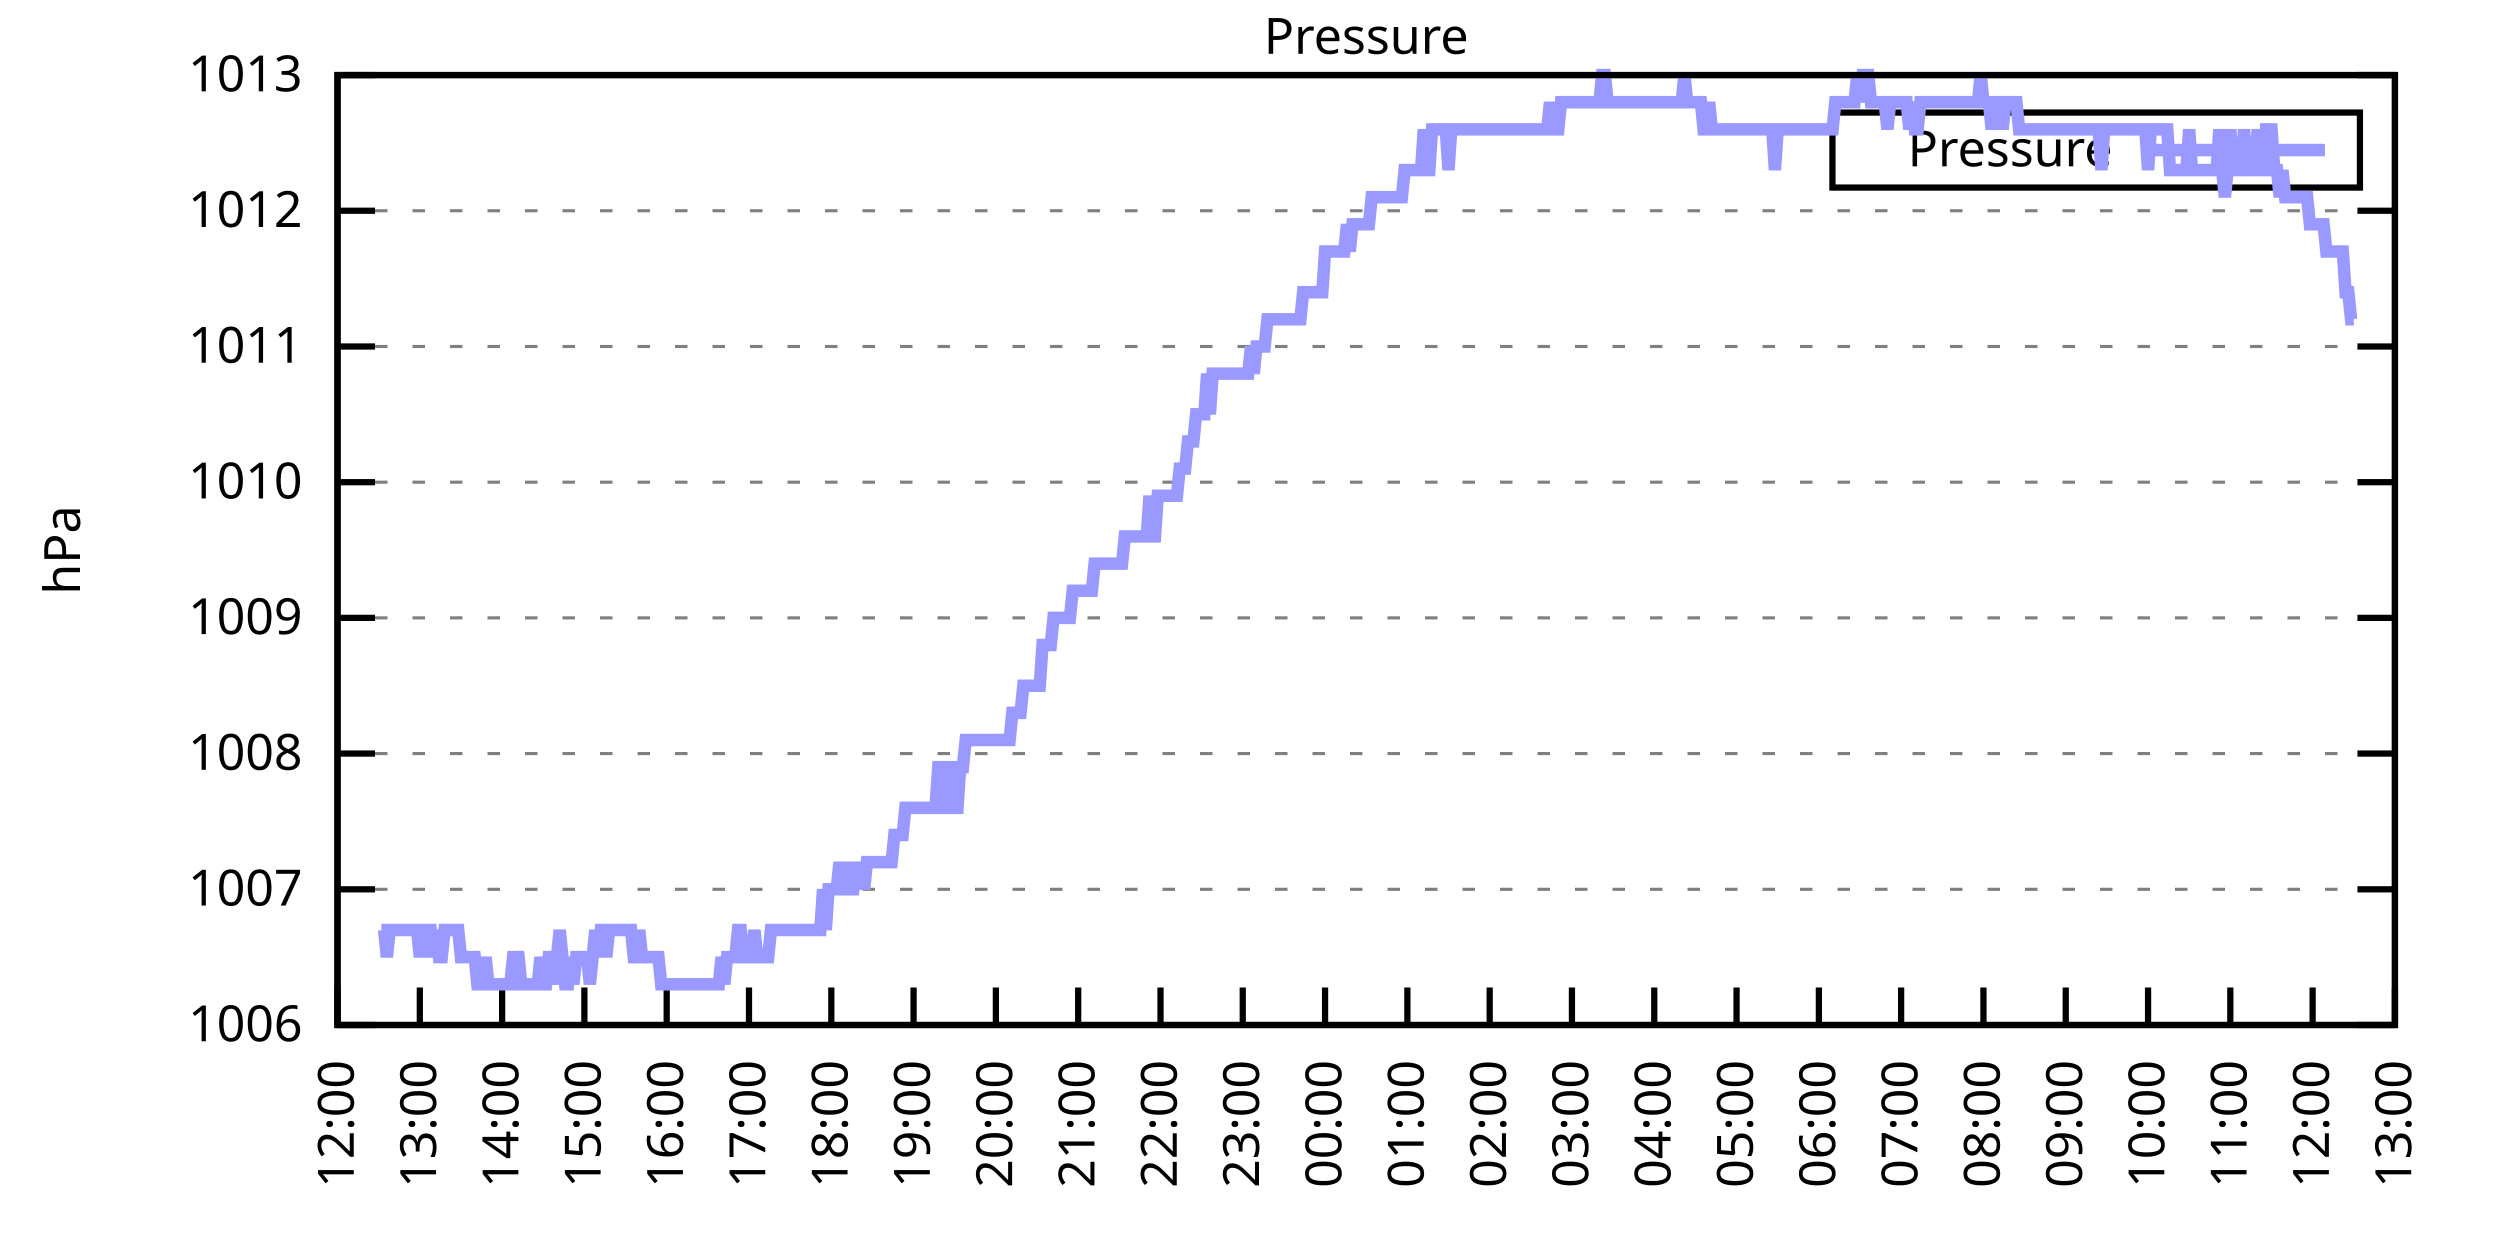
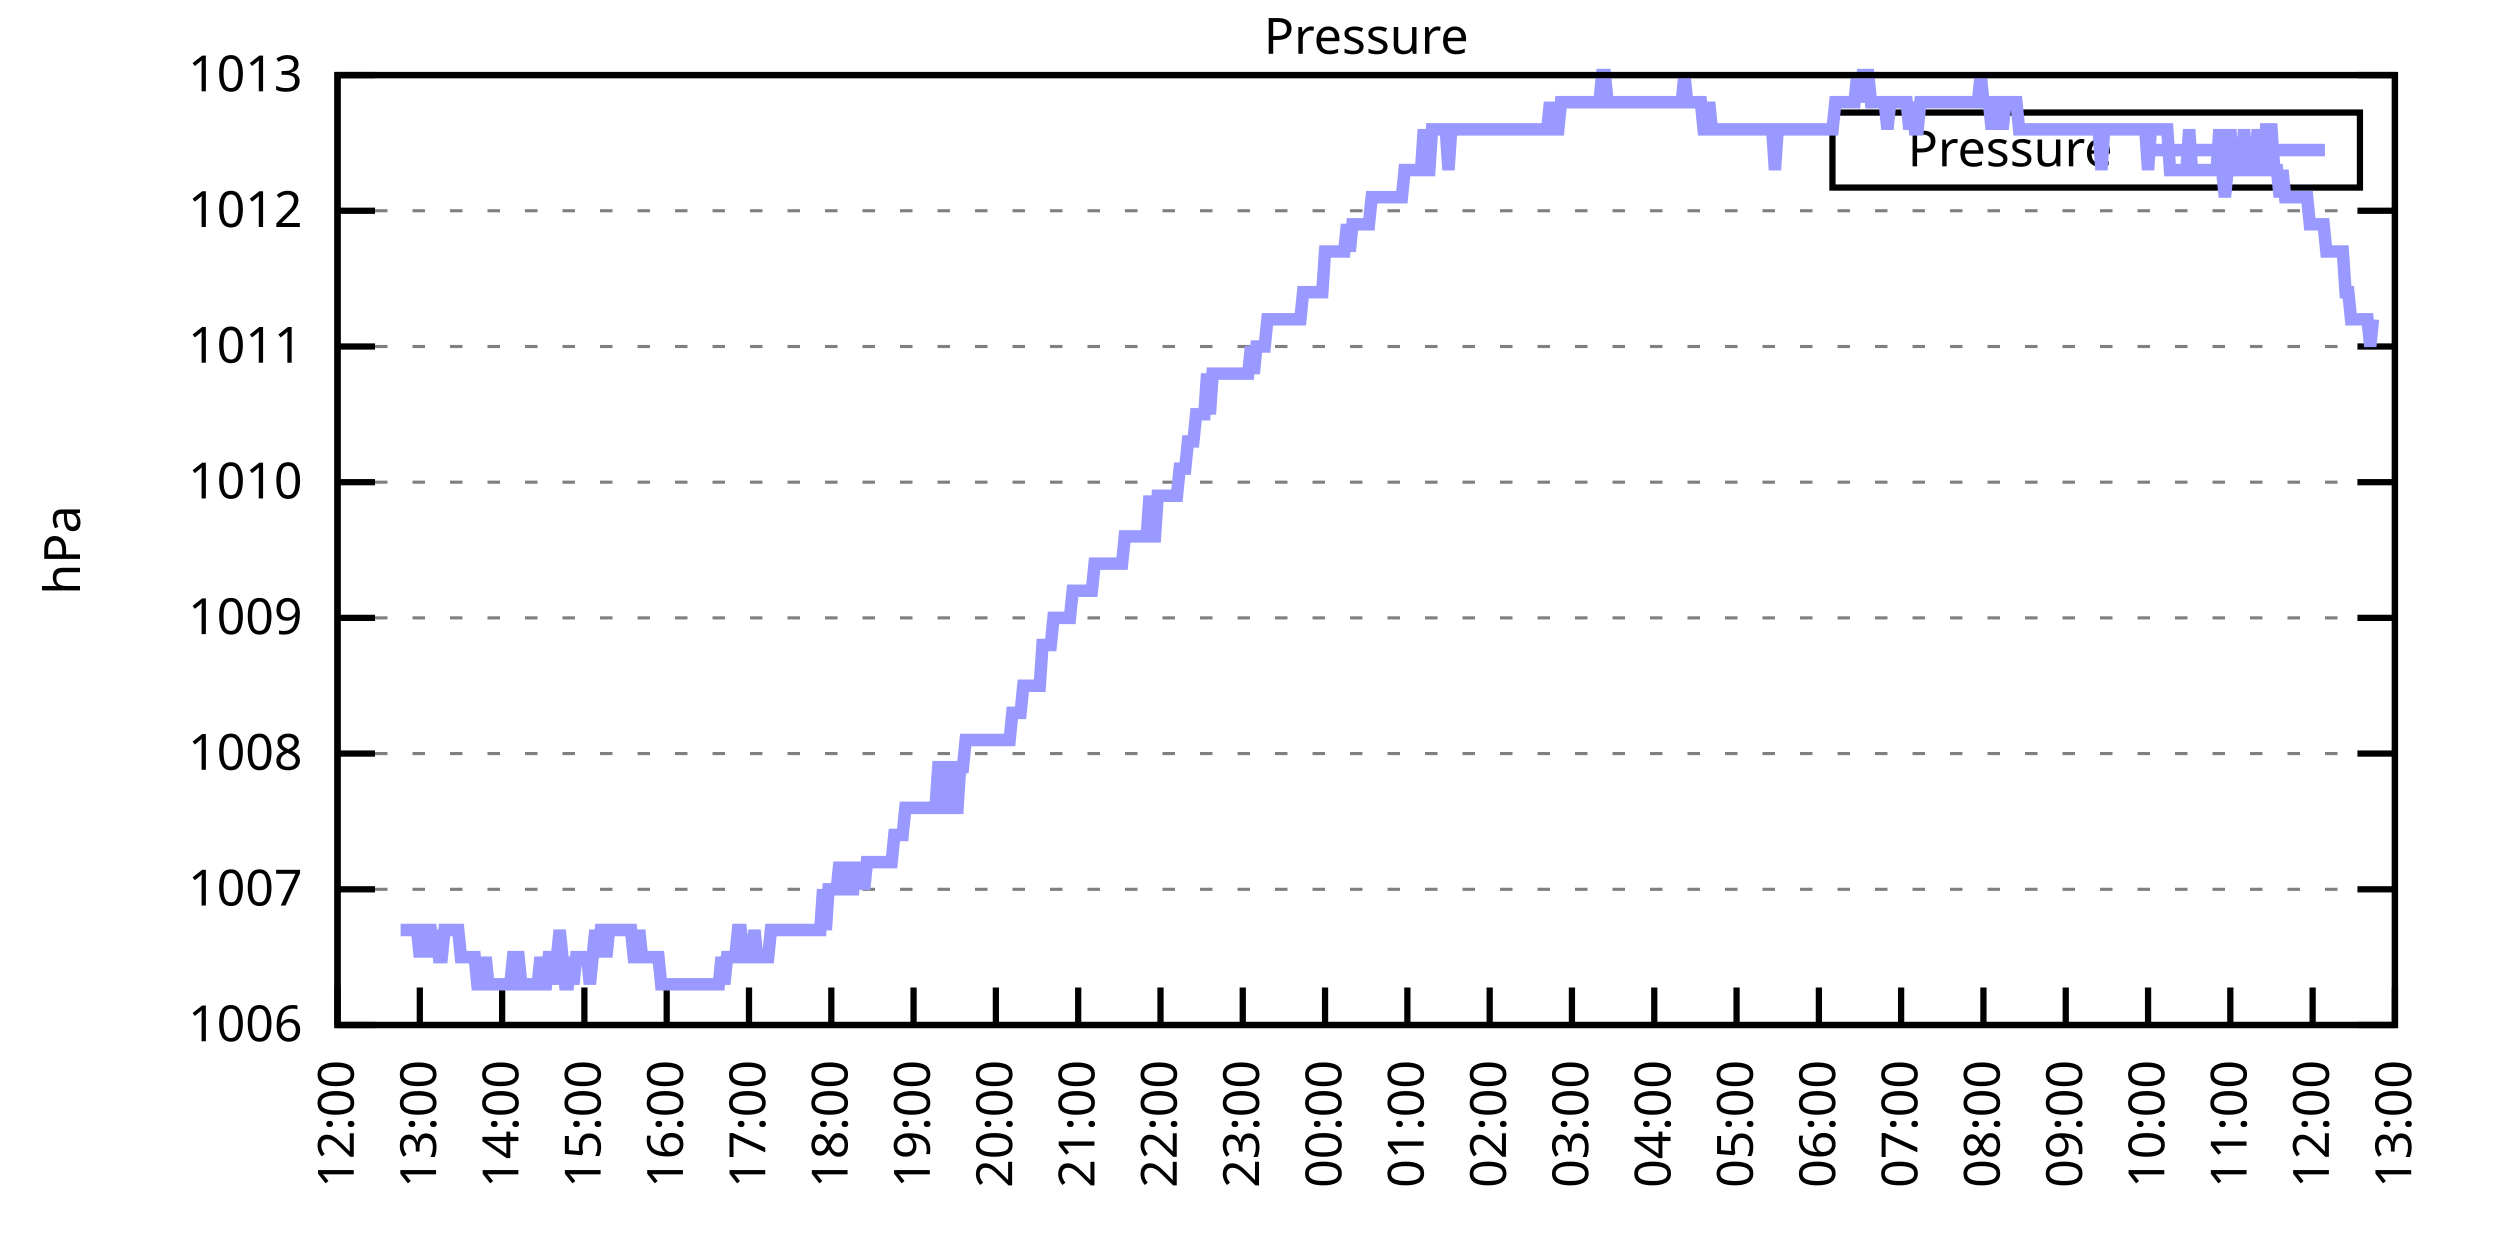
<svg xmlns="http://www.w3.org/2000/svg" xmlns:xlink="http://www.w3.org/1999/xlink" width="400" height="200" viewBox="0 0 400 200">
  <g id="gnuplot_canvas">
    <rect x="0" y="0" width="400" height="200" fill="none" />
    <defs>
      <circle id="gpDot" r="0.5" stroke-width="0.5" stroke="currentColor" />
      <path id="gpPt0" stroke-width="0.333" stroke="currentColor" d="M-1,0 h2 M0,-1 v2" />
      <path id="gpPt1" stroke-width="0.333" stroke="currentColor" d="M-1,-1 L1,1 M1,-1 L-1,1" />
      <path id="gpPt2" stroke-width="0.333" stroke="currentColor" d="M-1,0 L1,0 M0,-1 L0,1 M-1,-1 L1,1 M-1,1 L1,-1" />
      <rect id="gpPt3" stroke-width="0.333" stroke="currentColor" x="-1" y="-1" width="2" height="2" />
      <rect id="gpPt4" stroke-width="0.333" stroke="currentColor" fill="currentColor" x="-1" y="-1" width="2" height="2" />
      <circle id="gpPt5" stroke-width="0.333" stroke="currentColor" cx="0" cy="0" r="1" />
      <use xlink:href="#gpPt5" id="gpPt6" fill="currentColor" stroke="none" />
      <path id="gpPt7" stroke-width="0.333" stroke="currentColor" d="M0,-1.33 L-1.33,0.67 L1.33,0.67 z" />
      <use xlink:href="#gpPt7" id="gpPt8" fill="currentColor" stroke="none" />
      <use xlink:href="#gpPt7" id="gpPt9" stroke="currentColor" transform="rotate(180)" />
      <use xlink:href="#gpPt9" id="gpPt10" fill="currentColor" stroke="none" />
      <use xlink:href="#gpPt3" id="gpPt11" stroke="currentColor" transform="rotate(45)" />
      <use xlink:href="#gpPt11" id="gpPt12" fill="currentColor" stroke="none" />
      <path id="gpPt13" stroke-width="0.333" stroke="currentColor" d="M0,1.330 L1.265,0.411 L0.782,-1.067 L-0.782,-1.076 L-1.265,0.411 z" />
      <use xlink:href="#gpPt13" id="gpPt14" fill="currentColor" stroke="none" />
      <filter id="textbox" filterUnits="objectBoundingBox" x="0" y="0" height="1" width="1">
        <feFlood flood-color="white" flood-opacity="1" result="bgnd" />
        <feComposite in="SourceGraphic" in2="bgnd" operator="atop" />
      </filter>
      <filter id="greybox" filterUnits="objectBoundingBox" x="0" y="0" height="1" width="1">
        <feFlood flood-color="lightgrey" flood-opacity="1" result="grey" />
        <feComposite in="SourceGraphic" in2="grey" operator="atop" />
      </filter>
    </defs>
    <g fill="none" color="white" stroke="currentColor" stroke-width="1.00" stroke-linecap="butt" stroke-linejoin="miter">
</g>
    <g fill="none" color="black" stroke="currentColor" stroke-width="1.00" stroke-linecap="butt" stroke-linejoin="miter">
      <g stroke="none" shape-rendering="crispEdges">
        <polygon fill="rgb(255, 255, 255)" points="54.00,164.00 383.18,164.00 383.18,12.02 54.00,12.02 " />
      </g>
    </g>
    <g fill="none" color="black" stroke="currentColor" stroke-width="1.00" stroke-linecap="butt" stroke-linejoin="miter">
</g>
    <g fill="none" color="black" stroke="black" stroke-width="0.50" stroke-linecap="butt" stroke-linejoin="miter">
</g>
    <g fill="none" color="gray" stroke="currentColor" stroke-width="0.50" stroke-linecap="butt" stroke-linejoin="miter">
      <path stroke="gray" stroke-dasharray="2,4" class="gridline" d="M54.00,164.00 L383.19,164.00  " />
    </g>
    <g fill="none" color="gray" stroke="gray" stroke-width="1.00" stroke-linecap="butt" stroke-linejoin="miter">
</g>
    <g fill="none" color="black" stroke="currentColor" stroke-width="1.00" stroke-linecap="butt" stroke-linejoin="miter">
      <path stroke="black" d="M54.00,164.00 L60.00,164.00 M383.19,164.00 L377.19,164.00  " />
      <g transform="translate(48.40,166.60)" stroke="none" fill="black" font-family="Sans" font-size="8.00" text-anchor="end">
        <text>
          <tspan font-family="Sans"> 1006</tspan>
        </text>
      </g>
    </g>
    <g fill="none" color="black" stroke="currentColor" stroke-width="1.00" stroke-linecap="butt" stroke-linejoin="miter">
</g>
    <g fill="none" color="black" stroke="black" stroke-width="0.50" stroke-linecap="butt" stroke-linejoin="miter">
</g>
    <g fill="none" color="gray" stroke="currentColor" stroke-width="0.50" stroke-linecap="butt" stroke-linejoin="miter">
      <path stroke="gray" stroke-dasharray="2,4" class="gridline" d="M54.00,142.29 L383.19,142.29  " />
    </g>
    <g fill="none" color="gray" stroke="gray" stroke-width="1.00" stroke-linecap="butt" stroke-linejoin="miter">
</g>
    <g fill="none" color="black" stroke="currentColor" stroke-width="1.00" stroke-linecap="butt" stroke-linejoin="miter">
      <path stroke="black" d="M54.00,142.29 L60.00,142.29 M383.19,142.29 L377.19,142.29  " />
      <g transform="translate(48.40,144.89)" stroke="none" fill="black" font-family="Sans" font-size="8.00" text-anchor="end">
        <text>
          <tspan font-family="Sans"> 1007</tspan>
        </text>
      </g>
    </g>
    <g fill="none" color="black" stroke="currentColor" stroke-width="1.00" stroke-linecap="butt" stroke-linejoin="miter">
</g>
    <g fill="none" color="black" stroke="black" stroke-width="0.50" stroke-linecap="butt" stroke-linejoin="miter">
</g>
    <g fill="none" color="gray" stroke="currentColor" stroke-width="0.50" stroke-linecap="butt" stroke-linejoin="miter">
      <path stroke="gray" stroke-dasharray="2,4" class="gridline" d="M54.00,120.57 L383.19,120.57  " />
    </g>
    <g fill="none" color="gray" stroke="gray" stroke-width="1.00" stroke-linecap="butt" stroke-linejoin="miter">
</g>
    <g fill="none" color="black" stroke="currentColor" stroke-width="1.00" stroke-linecap="butt" stroke-linejoin="miter">
      <path stroke="black" d="M54.00,120.57 L60.00,120.57 M383.19,120.57 L377.19,120.57  " />
      <g transform="translate(48.40,123.17)" stroke="none" fill="black" font-family="Sans" font-size="8.00" text-anchor="end">
        <text>
          <tspan font-family="Sans"> 1008</tspan>
        </text>
      </g>
    </g>
    <g fill="none" color="black" stroke="currentColor" stroke-width="1.00" stroke-linecap="butt" stroke-linejoin="miter">
</g>
    <g fill="none" color="black" stroke="black" stroke-width="0.50" stroke-linecap="butt" stroke-linejoin="miter">
</g>
    <g fill="none" color="gray" stroke="currentColor" stroke-width="0.50" stroke-linecap="butt" stroke-linejoin="miter">
      <path stroke="gray" stroke-dasharray="2,4" class="gridline" d="M54.00,98.86 L383.19,98.86  " />
    </g>
    <g fill="none" color="gray" stroke="gray" stroke-width="1.00" stroke-linecap="butt" stroke-linejoin="miter">
</g>
    <g fill="none" color="black" stroke="currentColor" stroke-width="1.00" stroke-linecap="butt" stroke-linejoin="miter">
      <path stroke="black" d="M54.00,98.86 L60.00,98.86 M383.19,98.86 L377.19,98.86  " />
      <g transform="translate(48.40,101.46)" stroke="none" fill="black" font-family="Sans" font-size="8.00" text-anchor="end">
        <text>
          <tspan font-family="Sans"> 1009</tspan>
        </text>
      </g>
    </g>
    <g fill="none" color="black" stroke="currentColor" stroke-width="1.00" stroke-linecap="butt" stroke-linejoin="miter">
</g>
    <g fill="none" color="black" stroke="black" stroke-width="0.50" stroke-linecap="butt" stroke-linejoin="miter">
</g>
    <g fill="none" color="gray" stroke="currentColor" stroke-width="0.50" stroke-linecap="butt" stroke-linejoin="miter">
      <path stroke="gray" stroke-dasharray="2,4" class="gridline" d="M54.00,77.15 L383.19,77.15  " />
    </g>
    <g fill="none" color="gray" stroke="gray" stroke-width="1.00" stroke-linecap="butt" stroke-linejoin="miter">
</g>
    <g fill="none" color="black" stroke="currentColor" stroke-width="1.00" stroke-linecap="butt" stroke-linejoin="miter">
      <path stroke="black" d="M54.00,77.15 L60.00,77.15 M383.19,77.15 L377.19,77.15  " />
      <g transform="translate(48.40,79.75)" stroke="none" fill="black" font-family="Sans" font-size="8.00" text-anchor="end">
        <text>
          <tspan font-family="Sans"> 1010</tspan>
        </text>
      </g>
    </g>
    <g fill="none" color="black" stroke="currentColor" stroke-width="1.00" stroke-linecap="butt" stroke-linejoin="miter">
</g>
    <g fill="none" color="black" stroke="black" stroke-width="0.50" stroke-linecap="butt" stroke-linejoin="miter">
</g>
    <g fill="none" color="gray" stroke="currentColor" stroke-width="0.50" stroke-linecap="butt" stroke-linejoin="miter">
      <path stroke="gray" stroke-dasharray="2,4" class="gridline" d="M54.00,55.44 L383.19,55.44  " />
    </g>
    <g fill="none" color="gray" stroke="gray" stroke-width="1.00" stroke-linecap="butt" stroke-linejoin="miter">
</g>
    <g fill="none" color="black" stroke="currentColor" stroke-width="1.00" stroke-linecap="butt" stroke-linejoin="miter">
      <path stroke="black" d="M54.00,55.44 L60.00,55.44 M383.19,55.44 L377.19,55.44  " />
      <g transform="translate(48.40,58.04)" stroke="none" fill="black" font-family="Sans" font-size="8.00" text-anchor="end">
        <text>
          <tspan font-family="Sans"> 1011</tspan>
        </text>
      </g>
    </g>
    <g fill="none" color="black" stroke="currentColor" stroke-width="1.00" stroke-linecap="butt" stroke-linejoin="miter">
</g>
    <g fill="none" color="black" stroke="black" stroke-width="0.50" stroke-linecap="butt" stroke-linejoin="miter">
</g>
    <g fill="none" color="gray" stroke="currentColor" stroke-width="0.50" stroke-linecap="butt" stroke-linejoin="miter">
      <path stroke="gray" stroke-dasharray="2,4" class="gridline" d="M54.00,33.72 L383.19,33.72  " />
    </g>
    <g fill="none" color="gray" stroke="gray" stroke-width="1.00" stroke-linecap="butt" stroke-linejoin="miter">
</g>
    <g fill="none" color="black" stroke="currentColor" stroke-width="1.00" stroke-linecap="butt" stroke-linejoin="miter">
      <path stroke="black" d="M54.00,33.72 L60.00,33.72 M383.19,33.72 L377.19,33.72  " />
      <g transform="translate(48.40,36.32)" stroke="none" fill="black" font-family="Sans" font-size="8.00" text-anchor="end">
        <text>
          <tspan font-family="Sans"> 1012</tspan>
        </text>
      </g>
    </g>
    <g fill="none" color="black" stroke="currentColor" stroke-width="1.00" stroke-linecap="butt" stroke-linejoin="miter">
</g>
    <g fill="none" color="black" stroke="black" stroke-width="0.50" stroke-linecap="butt" stroke-linejoin="miter">
</g>
    <g fill="none" color="gray" stroke="currentColor" stroke-width="0.50" stroke-linecap="butt" stroke-linejoin="miter">
      <path stroke="gray" stroke-dasharray="2,4" class="gridline" d="M54.00,12.01 L383.19,12.01  " />
    </g>
    <g fill="none" color="gray" stroke="gray" stroke-width="1.00" stroke-linecap="butt" stroke-linejoin="miter">
</g>
    <g fill="none" color="black" stroke="currentColor" stroke-width="1.00" stroke-linecap="butt" stroke-linejoin="miter">
      <path stroke="black" d="M54.00,12.01 L60.00,12.01 M383.19,12.01 L377.19,12.01  " />
      <g transform="translate(48.40,14.61)" stroke="none" fill="black" font-family="Sans" font-size="8.00" text-anchor="end">
        <text>
          <tspan font-family="Sans"> 1013</tspan>
        </text>
      </g>
    </g>
    <g fill="none" color="black" stroke="currentColor" stroke-width="1.00" stroke-linecap="butt" stroke-linejoin="miter">
      <path stroke="black" d="M54.00,164.00 L54.00,158.00  " />
      <g transform="translate(56.60,169.60) rotate(270.00)" stroke="none" fill="black" font-family="Sans" font-size="8.00" text-anchor="end">
        <text>
          <tspan font-family="Sans">12:00</tspan>
        </text>
      </g>
    </g>
    <g fill="none" color="black" stroke="currentColor" stroke-width="1.00" stroke-linecap="butt" stroke-linejoin="miter">
      <path stroke="black" d="M67.17,164.00 L67.17,158.00  " />
      <g transform="translate(69.77,169.60) rotate(270.00)" stroke="none" fill="black" font-family="Sans" font-size="8.00" text-anchor="end">
        <text>
          <tspan font-family="Sans">13:00</tspan>
        </text>
      </g>
    </g>
    <g fill="none" color="black" stroke="currentColor" stroke-width="1.00" stroke-linecap="butt" stroke-linejoin="miter">
      <path stroke="black" d="M80.34,164.00 L80.34,158.00  " />
      <g transform="translate(82.94,169.60) rotate(270.00)" stroke="none" fill="black" font-family="Sans" font-size="8.00" text-anchor="end">
        <text>
          <tspan font-family="Sans">14:00</tspan>
        </text>
      </g>
    </g>
    <g fill="none" color="black" stroke="currentColor" stroke-width="1.00" stroke-linecap="butt" stroke-linejoin="miter">
      <path stroke="black" d="M93.50,164.00 L93.50,158.00  " />
      <g transform="translate(96.10,169.60) rotate(270.00)" stroke="none" fill="black" font-family="Sans" font-size="8.00" text-anchor="end">
        <text>
          <tspan font-family="Sans">15:00</tspan>
        </text>
      </g>
    </g>
    <g fill="none" color="black" stroke="currentColor" stroke-width="1.00" stroke-linecap="butt" stroke-linejoin="miter">
      <path stroke="black" d="M106.67,164.00 L106.67,158.00  " />
      <g transform="translate(109.27,169.60) rotate(270.00)" stroke="none" fill="black" font-family="Sans" font-size="8.00" text-anchor="end">
        <text>
          <tspan font-family="Sans">16:00</tspan>
        </text>
      </g>
    </g>
    <g fill="none" color="black" stroke="currentColor" stroke-width="1.00" stroke-linecap="butt" stroke-linejoin="miter">
      <path stroke="black" d="M119.84,164.00 L119.84,158.00  " />
      <g transform="translate(122.44,169.60) rotate(270.00)" stroke="none" fill="black" font-family="Sans" font-size="8.00" text-anchor="end">
        <text>
          <tspan font-family="Sans">17:00</tspan>
        </text>
      </g>
    </g>
    <g fill="none" color="black" stroke="currentColor" stroke-width="1.00" stroke-linecap="butt" stroke-linejoin="miter">
      <path stroke="black" d="M133.01,164.00 L133.01,158.00  " />
      <g transform="translate(135.61,169.60) rotate(270.00)" stroke="none" fill="black" font-family="Sans" font-size="8.00" text-anchor="end">
        <text>
          <tspan font-family="Sans">18:00</tspan>
        </text>
      </g>
    </g>
    <g fill="none" color="black" stroke="currentColor" stroke-width="1.00" stroke-linecap="butt" stroke-linejoin="miter">
      <path stroke="black" d="M146.17,164.00 L146.17,158.00  " />
      <g transform="translate(148.77,169.60) rotate(270.00)" stroke="none" fill="black" font-family="Sans" font-size="8.00" text-anchor="end">
        <text>
          <tspan font-family="Sans">19:00</tspan>
        </text>
      </g>
    </g>
    <g fill="none" color="black" stroke="currentColor" stroke-width="1.00" stroke-linecap="butt" stroke-linejoin="miter">
      <path stroke="black" d="M159.34,164.00 L159.34,158.00  " />
      <g transform="translate(161.94,169.60) rotate(270.00)" stroke="none" fill="black" font-family="Sans" font-size="8.00" text-anchor="end">
        <text>
          <tspan font-family="Sans">20:00</tspan>
        </text>
      </g>
    </g>
    <g fill="none" color="black" stroke="currentColor" stroke-width="1.00" stroke-linecap="butt" stroke-linejoin="miter">
      <path stroke="black" d="M172.51,164.00 L172.51,158.00  " />
      <g transform="translate(175.11,169.60) rotate(270.00)" stroke="none" fill="black" font-family="Sans" font-size="8.00" text-anchor="end">
        <text>
          <tspan font-family="Sans">21:00</tspan>
        </text>
      </g>
    </g>
    <g fill="none" color="black" stroke="currentColor" stroke-width="1.00" stroke-linecap="butt" stroke-linejoin="miter">
      <path stroke="black" d="M185.68,164.00 L185.68,158.00  " />
      <g transform="translate(188.28,169.60) rotate(270.00)" stroke="none" fill="black" font-family="Sans" font-size="8.00" text-anchor="end">
        <text>
          <tspan font-family="Sans">22:00</tspan>
        </text>
      </g>
    </g>
    <g fill="none" color="black" stroke="currentColor" stroke-width="1.00" stroke-linecap="butt" stroke-linejoin="miter">
      <path stroke="black" d="M198.84,164.00 L198.84,158.00  " />
      <g transform="translate(201.44,169.60) rotate(270.00)" stroke="none" fill="black" font-family="Sans" font-size="8.00" text-anchor="end">
        <text>
          <tspan font-family="Sans">23:00</tspan>
        </text>
      </g>
    </g>
    <g fill="none" color="black" stroke="currentColor" stroke-width="1.00" stroke-linecap="butt" stroke-linejoin="miter">
      <path stroke="black" d="M212.01,164.00 L212.01,158.00  " />
      <g transform="translate(214.61,169.60) rotate(270.00)" stroke="none" fill="black" font-family="Sans" font-size="8.00" text-anchor="end">
        <text>
          <tspan font-family="Sans">00:00</tspan>
        </text>
      </g>
    </g>
    <g fill="none" color="black" stroke="currentColor" stroke-width="1.00" stroke-linecap="butt" stroke-linejoin="miter">
      <path stroke="black" d="M225.18,164.00 L225.18,158.00  " />
      <g transform="translate(227.78,169.60) rotate(270.00)" stroke="none" fill="black" font-family="Sans" font-size="8.00" text-anchor="end">
        <text>
          <tspan font-family="Sans">01:00</tspan>
        </text>
      </g>
    </g>
    <g fill="none" color="black" stroke="currentColor" stroke-width="1.00" stroke-linecap="butt" stroke-linejoin="miter">
      <path stroke="black" d="M238.35,164.00 L238.35,158.00  " />
      <g transform="translate(240.95,169.60) rotate(270.00)" stroke="none" fill="black" font-family="Sans" font-size="8.00" text-anchor="end">
        <text>
          <tspan font-family="Sans">02:00</tspan>
        </text>
      </g>
    </g>
    <g fill="none" color="black" stroke="currentColor" stroke-width="1.00" stroke-linecap="butt" stroke-linejoin="miter">
      <path stroke="black" d="M251.51,164.00 L251.51,158.00  " />
      <g transform="translate(254.11,169.60) rotate(270.00)" stroke="none" fill="black" font-family="Sans" font-size="8.00" text-anchor="end">
        <text>
          <tspan font-family="Sans">03:00</tspan>
        </text>
      </g>
    </g>
    <g fill="none" color="black" stroke="currentColor" stroke-width="1.00" stroke-linecap="butt" stroke-linejoin="miter">
      <path stroke="black" d="M264.68,164.00 L264.68,158.00  " />
      <g transform="translate(267.28,169.60) rotate(270.00)" stroke="none" fill="black" font-family="Sans" font-size="8.00" text-anchor="end">
        <text>
          <tspan font-family="Sans">04:00</tspan>
        </text>
      </g>
    </g>
    <g fill="none" color="black" stroke="currentColor" stroke-width="1.00" stroke-linecap="butt" stroke-linejoin="miter">
      <path stroke="black" d="M277.85,164.00 L277.85,158.00  " />
      <g transform="translate(280.45,169.60) rotate(270.00)" stroke="none" fill="black" font-family="Sans" font-size="8.00" text-anchor="end">
        <text>
          <tspan font-family="Sans">05:00</tspan>
        </text>
      </g>
    </g>
    <g fill="none" color="black" stroke="currentColor" stroke-width="1.00" stroke-linecap="butt" stroke-linejoin="miter">
      <path stroke="black" d="M291.02,164.00 L291.02,158.00  " />
      <g transform="translate(293.62,169.60) rotate(270.00)" stroke="none" fill="black" font-family="Sans" font-size="8.00" text-anchor="end">
        <text>
          <tspan font-family="Sans">06:00</tspan>
        </text>
      </g>
    </g>
    <g fill="none" color="black" stroke="currentColor" stroke-width="1.00" stroke-linecap="butt" stroke-linejoin="miter">
      <path stroke="black" d="M304.18,164.00 L304.18,158.00  " />
      <g transform="translate(306.78,169.60) rotate(270.00)" stroke="none" fill="black" font-family="Sans" font-size="8.00" text-anchor="end">
        <text>
          <tspan font-family="Sans">07:00</tspan>
        </text>
      </g>
    </g>
    <g fill="none" color="black" stroke="currentColor" stroke-width="1.00" stroke-linecap="butt" stroke-linejoin="miter">
      <path stroke="black" d="M317.35,164.00 L317.35,158.00  " />
      <g transform="translate(319.95,169.60) rotate(270.00)" stroke="none" fill="black" font-family="Sans" font-size="8.00" text-anchor="end">
        <text>
          <tspan font-family="Sans">08:00</tspan>
        </text>
      </g>
    </g>
    <g fill="none" color="black" stroke="currentColor" stroke-width="1.00" stroke-linecap="butt" stroke-linejoin="miter">
      <path stroke="black" d="M330.52,164.00 L330.52,158.00  " />
      <g transform="translate(333.12,169.60) rotate(270.00)" stroke="none" fill="black" font-family="Sans" font-size="8.00" text-anchor="end">
        <text>
          <tspan font-family="Sans">09:00</tspan>
        </text>
      </g>
    </g>
    <g fill="none" color="black" stroke="currentColor" stroke-width="1.00" stroke-linecap="butt" stroke-linejoin="miter">
      <path stroke="black" d="M343.69,164.00 L343.69,158.00  " />
      <g transform="translate(346.29,169.60) rotate(270.00)" stroke="none" fill="black" font-family="Sans" font-size="8.00" text-anchor="end">
        <text>
          <tspan font-family="Sans">10:00</tspan>
        </text>
      </g>
    </g>
    <g fill="none" color="black" stroke="currentColor" stroke-width="1.00" stroke-linecap="butt" stroke-linejoin="miter">
      <path stroke="black" d="M356.85,164.00 L356.85,158.00  " />
      <g transform="translate(359.45,169.60) rotate(270.00)" stroke="none" fill="black" font-family="Sans" font-size="8.00" text-anchor="end">
        <text>
          <tspan font-family="Sans">11:00</tspan>
        </text>
      </g>
    </g>
    <g fill="none" color="black" stroke="currentColor" stroke-width="1.00" stroke-linecap="butt" stroke-linejoin="miter">
      <path stroke="black" d="M370.02,164.00 L370.02,158.00  " />
      <g transform="translate(372.62,169.60) rotate(270.00)" stroke="none" fill="black" font-family="Sans" font-size="8.00" text-anchor="end">
        <text>
          <tspan font-family="Sans">12:00</tspan>
        </text>
      </g>
    </g>
    <g fill="none" color="black" stroke="currentColor" stroke-width="1.00" stroke-linecap="butt" stroke-linejoin="miter">
      <path stroke="black" d="M383.19,164.00 L383.19,158.00  " />
      <g transform="translate(385.79,169.60) rotate(270.00)" stroke="none" fill="black" font-family="Sans" font-size="8.00" text-anchor="end">
        <text>
          <tspan font-family="Sans">13:00</tspan>
        </text>
      </g>
    </g>
    <g fill="none" color="black" stroke="currentColor" stroke-width="1.00" stroke-linecap="butt" stroke-linejoin="miter">
</g>
    <g fill="none" color="black" stroke="currentColor" stroke-width="1.00" stroke-linecap="butt" stroke-linejoin="miter">
      <path stroke="black" d="M54.00,12.01 L54.00,164.00 L383.19,164.00 L383.19,12.01 L54.00,12.01 Z  " />
    </g>
    <g fill="none" color="black" stroke="currentColor" stroke-width="1.00" stroke-linecap="butt" stroke-linejoin="miter">
</g>
    <g fill="none" color="black" stroke="currentColor" stroke-width="1.00" stroke-linecap="butt" stroke-linejoin="miter">
      <path stroke="black" d="M293.19,30.01 L293.19,18.01 L377.59,18.01 L377.59,30.01 L293.19,30.01 Z  " />
    </g>
    <g id="Pressure_plot_1">
      <g fill="none" color="white" stroke="black" stroke-width="2.00" stroke-linecap="butt" stroke-linejoin="miter">
</g>
      <g fill="none" color="black" stroke="currentColor" stroke-width="2.00" stroke-linecap="butt" stroke-linejoin="miter">
        <g transform="translate(337.99,26.61)" stroke="none" fill="black" font-family="Sans" font-size="8.00" text-anchor="end">
          <text>
            <tspan font-family="Sans">Pressure</tspan>
          </text>
        </g>
      </g>
      <g fill="none" color="black" stroke="currentColor" stroke-width="2.00" stroke-linecap="butt" stroke-linejoin="miter">
-         <path stroke="rgb(153, 153, 255)" d="M343.59,24.01 L371.99,24.01 M61.02,148.80 L61.46,148.80 L61.90,153.14 L62.34,148.80 L62.78,148.80 L63.22,148.80   L63.66,148.80 L64.10,148.80 L64.53,148.80 L64.97,148.80 L65.41,148.80 L65.85,148.80 L66.29,148.80 L66.73,148.80   L67.17,153.14 L67.61,148.80 L68.05,153.14 L68.48,148.80 L68.92,148.80 L69.36,153.14 L69.80,148.80 L70.24,153.14   L70.68,153.14 L71.12,148.80 L71.56,148.80 L72.00,148.80 L72.43,148.80 L72.87,148.80 L73.31,148.80 L73.75,153.14   L74.19,153.14 L74.63,153.14 L75.07,153.14 L75.51,153.14 L75.95,153.14 L76.38,157.49 L76.82,157.49 L77.26,157.49   L77.70,153.14 L78.14,157.49 L78.58,157.49 L79.02,157.49 L79.46,157.49 L79.90,157.49 L80.34,157.49 L80.77,157.49   L81.21,157.49 L81.65,157.49 L82.09,153.14 L82.53,153.14 L82.97,153.14 L83.41,157.49 L83.85,157.49 L84.29,157.49   L84.72,157.49 L85.16,157.49 L85.60,157.49 L86.04,157.49 L86.48,153.14 L86.92,157.49 L87.36,157.49 L87.80,153.14   L88.24,153.14 L88.67,157.49 L89.11,153.14 L89.55,148.80 L89.99,153.14 L90.43,157.49 L90.87,157.49 L91.31,153.14   L91.75,157.49 L92.19,153.14 L92.62,153.14 L93.06,153.14 L93.50,153.14 L93.94,153.14 L94.38,157.49 L94.82,153.14   L95.26,148.80 L95.70,153.14 L96.14,148.80 L96.58,148.80 L97.01,153.14 L97.45,148.80 L97.89,148.80 L98.33,148.80   L98.77,148.80 L99.21,148.80 L99.65,148.80 L100.09,148.80 L100.53,148.80 L100.96,148.80 L101.40,153.14 L101.84,153.14   L102.28,148.80 L102.72,153.14 L103.16,153.14 L103.60,153.14 L104.04,153.14 L104.48,153.14 L104.91,153.14 L105.35,153.14   L105.79,157.49 L106.23,157.49 L106.67,157.49 L107.11,157.49 L107.55,157.49 L107.99,157.49 L108.43,157.49 L108.87,157.49   L109.30,157.49 L109.74,157.49 L110.18,157.49 L110.62,157.49 L111.06,157.49 L111.50,157.49 L111.94,157.49 L112.38,157.49   L112.82,157.49 L113.25,157.49 L113.69,157.49 L114.13,157.49 L114.57,157.49 L115.01,157.49 L115.45,153.14 L115.89,157.49   L116.33,153.14 L116.77,153.14 L117.20,153.14 L117.64,153.14 L118.08,148.80 L118.52,148.80 L118.96,153.14 L119.40,153.14   L119.84,153.14 L120.28,153.14 L120.72,148.80 L121.15,153.14 L121.59,153.14 L122.03,153.14 L122.47,153.14 L122.91,153.14   L123.35,148.80 L123.79,148.80 L124.23,148.80 L124.67,148.80 L125.11,148.80 L125.54,148.80 L125.98,148.80 L126.42,148.80   L126.86,148.80 L127.30,148.80 L127.74,148.80 L128.18,148.80 L128.62,148.80 L129.06,148.80 L129.49,148.80 L129.93,148.80   L130.37,148.80 L130.81,148.80 L131.25,148.80 L131.69,142.29 L132.13,148.80 L132.57,142.29 L133.01,142.29 L133.44,142.29   L133.88,142.29 L134.32,137.94 L134.76,142.29 L135.20,142.29 L135.64,137.94 L136.08,142.29 L136.52,142.29 L136.96,137.94   L137.39,142.29 L137.83,137.94 L138.27,142.29 L138.71,137.94 L139.15,137.94 L139.59,137.94 L140.03,137.94 L140.47,137.94   L140.91,137.94 L141.35,137.94 L141.78,137.94 L142.22,137.94 L142.66,137.94 L143.10,133.60 L143.54,133.60 L143.98,133.60   L144.42,133.60 L144.86,129.26 L145.30,129.26 L145.73,129.26 L146.17,129.26 L146.61,129.26 L147.05,129.26 L147.49,129.26   L147.93,129.26 L148.37,129.26 L148.81,129.26 L149.25,129.26 L149.68,129.26 L150.12,122.75 L150.56,122.75 L151.00,129.26   L151.44,129.26 L151.88,122.75 L152.32,122.75 L152.76,129.26 L153.20,129.26 L153.63,122.75 L154.07,122.75 L154.51,118.40   L154.95,118.40 L155.39,118.40 L155.83,118.40 L156.27,118.40 L156.71,118.40 L157.15,118.40 L157.59,118.40 L158.02,118.40   L158.46,118.40 L158.90,118.40 L159.34,118.40 L159.78,118.40 L160.22,118.40 L160.66,118.40 L161.10,118.40 L161.54,118.40   L161.97,114.06 L162.41,114.06 L162.85,114.06 L163.29,114.06 L163.73,109.72 L164.17,109.72 L164.61,109.72 L165.05,109.72   L165.49,109.72 L165.92,109.72 L166.36,109.72 L166.80,103.20 L167.24,103.20 L167.68,103.20 L168.12,103.20 L168.56,98.86   L169.00,98.86 L169.44,98.86 L169.87,98.86 L170.31,98.86 L170.75,98.86 L171.19,98.86 L171.63,94.52 L172.07,94.52   L172.51,94.52 L172.95,94.52 L173.39,94.52 L173.83,94.52 L174.26,94.52 L174.70,94.52 L175.14,90.18 L175.58,90.18   L176.02,90.18 L176.46,90.18 L176.90,90.18 L177.34,90.18 L177.78,90.18 L178.21,90.18 L178.65,90.18 L179.09,90.18   L179.53,90.18 L179.97,85.83 L180.41,85.83 L180.85,85.83 L181.29,85.83 L181.73,85.83 L182.16,85.83 L182.60,85.83   L183.04,85.83 L183.48,85.83 L183.92,79.32 L184.36,85.83 L184.80,85.83 L185.24,79.32 L185.68,79.32 L186.11,79.32   L186.55,79.32 L186.99,79.32 L187.43,79.32 L187.87,79.32 L188.31,79.32 L188.75,74.98 L189.19,74.98 L189.63,74.98   L190.07,70.63 L190.50,70.63 L190.94,70.63 L191.38,66.29 L191.82,66.29 L192.26,66.29 L192.70,66.29 L193.14,59.78   L193.58,66.29 L194.02,59.78 L194.45,59.78 L194.89,59.78 L195.33,59.78 L195.77,59.78 L196.21,59.78 L196.65,59.78   L197.09,59.78 L197.53,59.78 L197.97,59.78 L198.40,59.78 L198.84,59.78 L199.28,59.78 L199.72,59.78 L200.16,55.44   L200.60,59.78 L201.04,55.44 L201.48,55.44 L201.92,55.44 L202.35,55.44 L202.79,51.09 L203.23,51.09 L203.67,51.09   L204.11,51.09 L204.55,51.09 L204.99,51.09 L205.43,51.09 L205.87,51.09 L206.31,51.09 L206.74,51.09 L207.18,51.09   L207.62,51.09 L208.06,51.09 L208.50,46.75 L208.94,46.75 L209.38,46.75 L209.82,46.75 L210.26,46.75 L210.69,46.75   L211.13,46.75 L211.57,46.75 L212.01,40.24 L212.45,40.24 L212.89,40.24 L213.33,40.24 L213.77,40.24 L214.21,40.24   L214.64,40.24 L215.08,40.24 L215.52,35.89 L215.96,40.24 L216.40,35.89 L216.84,35.89 L217.28,35.89 L217.72,35.89   L218.16,35.89 L218.60,35.89 L219.03,35.89 L219.47,31.55 L219.91,31.55 L220.35,31.55 L220.79,31.55 L221.23,31.55   L221.67,31.55 L222.11,31.55 L222.55,31.55 L222.98,31.55 L223.42,31.55 L223.86,31.55 L224.30,31.55 L224.74,27.21   L225.18,27.21 L225.62,27.21 L226.06,27.21 L226.50,27.21 L226.93,27.21 L227.37,27.21 L227.81,20.70 L228.25,27.21   L228.69,27.21 L229.13,20.70 L229.57,20.70 L230.01,20.70 L230.45,20.70 L230.88,20.70 L231.32,20.70 L231.76,27.21   L232.20,20.70 L232.64,20.70 L233.08,20.70 L233.52,20.70 L233.96,20.70 L234.40,20.70 L234.84,20.70 L235.27,20.70   L235.71,20.70 L236.15,20.70 L236.59,20.70 L237.03,20.70 L237.47,20.70 L237.91,20.70 L238.35,20.70 L238.79,20.70   L239.22,20.70 L239.66,20.70 L240.10,20.70 L240.54,20.70 L240.98,20.70 L241.42,20.70 L241.86,20.70 L242.30,20.70   L242.74,20.70 L243.17,20.70 L243.61,20.70 L244.05,20.70 L244.49,20.70 L244.93,20.70 L245.37,20.70 L245.81,20.70   L246.25,20.70 L246.69,20.70 L247.12,20.70 L247.56,20.70 L248.00,16.35 L248.44,20.70 L248.88,20.70 L249.32,20.70   L249.76,16.35 L250.20,16.35 L250.64,16.35 L251.08,16.35 L251.51,16.35 L251.95,16.35 L252.39,16.35 L252.83,16.35   L253.27,16.35 L253.71,16.35 L254.15,16.35 L254.59,16.35 L255.03,16.35 L255.46,16.35 L255.90,16.35 L256.34,12.01   L256.78,12.01 L257.22,16.35 L257.66,16.35 L258.10,16.35 L258.54,16.35 L258.98,16.35 L259.41,16.35 L259.85,16.35   L260.29,16.35 L260.73,16.35 L261.17,16.35 L261.61,16.35 L262.05,16.35 L262.49,16.35 L262.93,16.35 L263.36,16.35   L263.80,16.35 L264.24,16.35 L264.68,16.35 L265.12,16.35 L265.56,16.35 L266.00,16.35 L266.44,16.35 L266.88,16.35   L267.32,16.35 L267.75,16.35 L268.19,16.35 L268.63,16.35 L269.07,16.35 L269.51,12.01 L269.95,16.35 L270.39,16.35   L270.83,16.35 L271.27,16.35 L271.70,16.35 L272.14,16.35 L272.58,20.70 L273.02,20.70 L273.46,16.35 L273.90,20.70   L274.34,20.70 L274.78,20.70 L275.22,20.70 L275.65,20.70 L276.09,20.70 L276.53,20.70 L276.97,20.70 L277.41,20.70   L277.85,20.70 L278.29,20.70 L278.73,20.70 L279.17,20.70 L279.60,20.70 L280.04,20.70 L280.48,20.70 L280.92,20.70   L281.36,20.70 L281.80,20.70 L282.24,20.70 L282.68,20.70 L283.12,20.70 L283.56,20.70 L283.99,27.21 L284.43,20.70   L284.87,20.70 L285.31,20.70 L285.75,20.70 L286.19,20.70 L286.63,20.70 L287.07,20.70 L287.51,20.70 L287.94,20.70   L288.38,20.70 L288.82,20.70 L289.26,20.70 L289.70,20.70 L290.14,20.70 L290.58,20.70 L291.02,20.70 L291.46,20.70   L291.89,20.70 L292.33,20.70 L292.77,20.70 L293.21,20.70 L293.65,16.35 L294.09,16.35 L294.53,16.35 L294.97,16.35   L295.41,16.35 L295.84,16.35 L296.28,16.35 L296.72,16.35 L297.16,12.01 L297.60,16.35 L298.04,12.01 L298.48,12.01   L298.92,12.01 L299.36,16.35 L299.80,16.35 L300.23,16.35 L300.67,16.35 L301.11,16.35 L301.55,16.35 L301.99,20.70   L302.43,16.35 L302.87,16.35 L303.31,16.35 L303.75,16.35 L304.18,16.35 L304.62,16.35 L305.06,16.35 L305.50,20.70   L305.94,16.35 L306.38,20.70 L306.82,20.70 L307.26,16.35 L307.70,16.35 L308.13,16.35 L308.57,16.35 L309.01,16.35   L309.45,16.35 L309.89,16.35 L310.33,16.35 L310.77,16.35 L311.21,16.35 L311.65,16.35 L312.08,16.35 L312.52,16.35   L312.96,16.35 L313.40,16.35 L313.84,16.35 L314.28,16.35 L314.72,16.35 L315.16,16.35 L315.60,16.35 L316.04,16.35   L316.47,16.35 L316.91,12.01 L317.35,16.35 L317.79,16.35 L318.23,16.35 L318.67,20.70 L319.11,16.35 L319.55,16.35   L319.99,16.35 L320.42,20.70 L320.86,16.35 L321.30,16.35 L321.74,16.35 L322.18,16.35 L322.62,16.35 L323.06,20.70   L323.50,20.70 L323.94,20.70 L324.37,20.70 L324.81,20.70 L325.25,20.70 L325.69,20.70 L326.13,20.70 L326.57,20.70   L327.01,20.70 L327.45,20.70 L327.89,20.70 L328.33,20.70 L328.76,20.70 L329.20,20.70 L329.64,20.70 L330.08,20.70   L330.52,20.70 L330.96,20.70 L331.40,20.70 L331.84,20.70 L332.28,20.70 L332.71,20.70 L333.15,20.70 L333.59,20.70   L334.03,20.70 L334.47,20.70 L334.91,20.70 L335.35,20.70 L335.79,20.70 L336.23,27.21 L336.66,20.70 L337.10,20.70   L337.54,20.70 L337.98,20.70 L338.42,20.70 L338.86,20.70 L339.30,20.70 L339.74,20.70 L340.18,20.70 L340.61,20.70   L341.05,20.70 L341.49,20.70 L341.93,20.70 L342.37,20.70 L342.81,20.70 L343.25,20.70 L343.69,27.21 L344.13,20.70   L344.57,20.70 L345.00,20.70 L345.44,20.70 L345.88,20.70 L346.32,20.70 L346.76,20.70 L347.20,27.21 L347.64,27.21   L348.08,27.21 L348.52,27.21 L348.95,27.21 L349.39,27.21 L349.83,27.21 L350.27,20.70 L350.71,27.21 L351.15,27.21   L351.59,27.21 L352.03,27.21 L352.47,27.21 L352.90,27.21 L353.34,27.21 L353.78,27.21 L354.22,27.21 L354.66,27.21   L355.10,20.70 L355.54,27.21 L355.98,31.55 L356.42,27.21 L356.85,20.70 L357.29,27.21 L357.73,27.21 L358.17,27.21   L358.61,27.21 L359.05,20.70 L359.49,27.21 L359.93,27.21 L360.37,27.21 L360.81,27.21 L361.24,20.70 L361.68,27.21   L362.12,27.21 L362.56,20.70 L363.00,20.70 L363.44,20.70 L363.88,27.21 L364.32,27.21 L364.76,31.55 L365.19,27.21   L365.63,31.55 L366.07,31.55 L366.51,31.55 L366.95,31.55 L367.39,31.55 L367.83,31.55 L368.27,31.55 L368.71,31.55   L369.14,31.55 L369.58,35.89 L370.02,35.89 L370.46,35.89 L370.90,35.89 L371.34,35.89 L371.78,35.89 L372.22,40.24   L372.66,40.24 L373.09,40.24 L373.53,40.24 L373.97,40.24 L374.41,40.24 L374.85,40.24 L375.29,46.75 L375.73,46.75   L376.17,51.09 L376.61,51.09  " />
+         <path stroke="rgb(153, 153, 255)" d="M343.59,24.01 L371.99,24.01 M64.10,148.80 L64.53,148.80 L64.97,148.80 L65.41,148.80 L65.85,148.80 L66.29,148.80   L66.73,148.80 L67.17,153.14 L67.61,148.80 L68.05,153.14 L68.48,148.80 L68.92,148.80 L69.36,153.14 L69.80,148.80   L70.24,153.14 L70.68,153.14 L71.12,148.80 L71.56,148.80 L72.00,148.80 L72.43,148.80 L72.87,148.80 L73.31,148.80   L73.75,153.14 L74.19,153.14 L74.63,153.14 L75.07,153.14 L75.51,153.14 L75.95,153.14 L76.38,157.49 L76.82,157.49   L77.26,157.49 L77.70,153.14 L78.14,157.49 L78.58,157.49 L79.02,157.49 L79.46,157.49 L79.90,157.49 L80.34,157.49   L80.77,157.49 L81.21,157.49 L81.65,157.49 L82.09,153.14 L82.53,153.14 L82.97,153.14 L83.41,157.49 L83.85,157.49   L84.29,157.49 L84.72,157.49 L85.16,157.49 L85.60,157.49 L86.04,157.49 L86.48,153.14 L86.92,157.49 L87.36,157.49   L87.80,153.14 L88.24,153.14 L88.67,157.49 L89.11,153.14 L89.55,148.80 L89.99,153.14 L90.43,157.49 L90.87,157.49   L91.31,153.14 L91.75,157.49 L92.19,153.14 L92.62,153.14 L93.06,153.14 L93.50,153.14 L93.94,153.14 L94.38,157.49   L94.82,153.14 L95.26,148.80 L95.70,153.14 L96.14,148.80 L96.58,148.80 L97.01,153.14 L97.45,148.80 L97.89,148.80   L98.33,148.80 L98.77,148.80 L99.21,148.80 L99.65,148.80 L100.09,148.80 L100.53,148.80 L100.96,148.80 L101.40,153.14   L101.84,153.14 L102.28,148.80 L102.72,153.14 L103.16,153.14 L103.60,153.14 L104.04,153.14 L104.48,153.14 L104.91,153.14   L105.35,153.14 L105.79,157.49 L106.23,157.49 L106.67,157.49 L107.11,157.49 L107.55,157.49 L107.99,157.49 L108.43,157.49   L108.87,157.49 L109.30,157.49 L109.74,157.49 L110.18,157.49 L110.62,157.49 L111.06,157.49 L111.50,157.49 L111.94,157.49   L112.38,157.49 L112.82,157.49 L113.25,157.49 L113.69,157.49 L114.13,157.49 L114.57,157.49 L115.01,157.49 L115.45,153.14   L115.89,157.49 L116.33,153.14 L116.77,153.14 L117.20,153.14 L117.64,153.14 L118.08,148.80 L118.52,148.80 L118.96,153.14   L119.40,153.14 L119.84,153.14 L120.28,153.14 L120.72,148.80 L121.15,153.14 L121.59,153.14 L122.03,153.14 L122.47,153.14   L122.91,153.14 L123.35,148.80 L123.79,148.80 L124.23,148.80 L124.67,148.80 L125.11,148.80 L125.54,148.80 L125.98,148.80   L126.42,148.80 L126.86,148.80 L127.30,148.80 L127.74,148.80 L128.18,148.80 L128.62,148.80 L129.06,148.80 L129.49,148.80   L129.93,148.80 L130.37,148.80 L130.81,148.80 L131.25,148.80 L131.69,142.29 L132.13,148.80 L132.57,142.29 L133.01,142.29   L133.44,142.29 L133.88,142.29 L134.32,137.94 L134.76,142.29 L135.20,142.29 L135.64,137.94 L136.08,142.29 L136.52,142.29   L136.96,137.94 L137.39,142.29 L137.83,137.94 L138.27,142.29 L138.71,137.94 L139.15,137.94 L139.59,137.94 L140.03,137.94   L140.47,137.94 L140.91,137.94 L141.35,137.94 L141.78,137.94 L142.22,137.94 L142.66,137.94 L143.10,133.60 L143.54,133.60   L143.98,133.60 L144.42,133.60 L144.86,129.26 L145.30,129.26 L145.73,129.26 L146.17,129.26 L146.61,129.26 L147.05,129.26   L147.49,129.26 L147.93,129.26 L148.37,129.26 L148.81,129.26 L149.25,129.26 L149.68,129.26 L150.12,122.75 L150.56,122.75   L151.00,129.26 L151.44,129.26 L151.88,122.75 L152.32,122.75 L152.76,129.26 L153.20,129.26 L153.63,122.75 L154.07,122.75   L154.51,118.40 L154.95,118.40 L155.39,118.40 L155.83,118.40 L156.27,118.40 L156.71,118.40 L157.15,118.40 L157.59,118.40   L158.02,118.40 L158.46,118.40 L158.90,118.40 L159.34,118.40 L159.78,118.40 L160.22,118.40 L160.66,118.40 L161.10,118.40   L161.54,118.40 L161.97,114.06 L162.41,114.06 L162.85,114.06 L163.29,114.06 L163.73,109.72 L164.17,109.72 L164.61,109.72   L165.05,109.72 L165.49,109.72 L165.92,109.72 L166.36,109.72 L166.80,103.20 L167.24,103.20 L167.68,103.20 L168.12,103.20   L168.56,98.86 L169.00,98.86 L169.44,98.86 L169.87,98.86 L170.31,98.86 L170.75,98.86 L171.19,98.86 L171.63,94.52   L172.07,94.52 L172.51,94.52 L172.95,94.52 L173.39,94.52 L173.83,94.52 L174.26,94.52 L174.70,94.52 L175.14,90.18   L175.58,90.18 L176.02,90.18 L176.46,90.18 L176.90,90.18 L177.34,90.18 L177.78,90.18 L178.21,90.18 L178.65,90.18   L179.09,90.18 L179.53,90.18 L179.97,85.83 L180.41,85.83 L180.85,85.83 L181.29,85.83 L181.73,85.83 L182.16,85.83   L182.60,85.83 L183.04,85.83 L183.48,85.83 L183.92,79.32 L184.36,85.83 L184.80,85.83 L185.24,79.32 L185.68,79.32   L186.11,79.32 L186.55,79.32 L186.99,79.32 L187.43,79.32 L187.87,79.32 L188.31,79.32 L188.75,74.98 L189.19,74.98   L189.63,74.98 L190.07,70.63 L190.50,70.63 L190.94,70.63 L191.38,66.29 L191.82,66.29 L192.26,66.29 L192.70,66.29   L193.14,59.78 L193.58,66.29 L194.02,59.78 L194.45,59.78 L194.89,59.78 L195.33,59.78 L195.77,59.78 L196.21,59.78   L196.65,59.78 L197.09,59.78 L197.53,59.78 L197.97,59.78 L198.40,59.78 L198.84,59.78 L199.28,59.78 L199.72,59.78   L200.16,55.44 L200.60,59.78 L201.04,55.44 L201.48,55.44 L201.92,55.44 L202.35,55.44 L202.79,51.09 L203.23,51.09   L203.67,51.09 L204.11,51.09 L204.55,51.09 L204.99,51.09 L205.43,51.09 L205.87,51.09 L206.31,51.09 L206.74,51.09   L207.18,51.09 L207.62,51.09 L208.06,51.09 L208.50,46.75 L208.94,46.75 L209.38,46.75 L209.82,46.75 L210.26,46.75   L210.69,46.75 L211.13,46.75 L211.57,46.75 L212.01,40.24 L212.45,40.24 L212.89,40.24 L213.33,40.24 L213.77,40.24   L214.21,40.24 L214.64,40.24 L215.08,40.24 L215.52,35.89 L215.96,40.24 L216.40,35.89 L216.84,35.89 L217.28,35.89   L217.72,35.89 L218.16,35.89 L218.60,35.89 L219.03,35.89 L219.47,31.55 L219.91,31.55 L220.35,31.55 L220.79,31.55   L221.23,31.55 L221.67,31.55 L222.11,31.55 L222.55,31.55 L222.98,31.55 L223.42,31.55 L223.86,31.55 L224.30,31.55   L224.74,27.21 L225.18,27.21 L225.62,27.21 L226.06,27.21 L226.50,27.21 L226.93,27.21 L227.37,27.21 L227.81,20.70   L228.25,27.21 L228.69,27.21 L229.13,20.70 L229.57,20.70 L230.01,20.70 L230.45,20.70 L230.88,20.70 L231.32,20.70   L231.76,27.21 L232.20,20.70 L232.64,20.70 L233.08,20.70 L233.52,20.70 L233.96,20.70 L234.40,20.70 L234.84,20.70   L235.27,20.70 L235.71,20.70 L236.15,20.70 L236.59,20.70 L237.03,20.70 L237.47,20.70 L237.91,20.70 L238.35,20.70   L238.79,20.70 L239.22,20.70 L239.66,20.70 L240.10,20.70 L240.54,20.70 L240.98,20.70 L241.42,20.70 L241.86,20.70   L242.30,20.70 L242.74,20.70 L243.17,20.70 L243.61,20.70 L244.05,20.70 L244.49,20.70 L244.93,20.70 L245.37,20.70   L245.81,20.70 L246.25,20.70 L246.69,20.70 L247.12,20.70 L247.56,20.70 L248.00,16.35 L248.44,20.70 L248.88,20.70   L249.32,20.70 L249.76,16.35 L250.20,16.35 L250.64,16.35 L251.08,16.35 L251.51,16.35 L251.95,16.35 L252.39,16.35   L252.83,16.35 L253.27,16.35 L253.71,16.35 L254.15,16.35 L254.59,16.35 L255.03,16.35 L255.46,16.35 L255.90,16.35   L256.34,12.01 L256.78,12.01 L257.22,16.35 L257.66,16.35 L258.10,16.35 L258.54,16.35 L258.98,16.35 L259.41,16.35   L259.85,16.35 L260.29,16.35 L260.73,16.35 L261.17,16.35 L261.61,16.35 L262.05,16.35 L262.49,16.35 L262.93,16.35   L263.36,16.35 L263.80,16.35 L264.24,16.35 L264.68,16.35 L265.12,16.35 L265.56,16.35 L266.00,16.35 L266.44,16.35   L266.88,16.35 L267.32,16.35 L267.75,16.35 L268.19,16.35 L268.63,16.35 L269.07,16.35 L269.51,12.01 L269.95,16.35   L270.39,16.35 L270.83,16.35 L271.27,16.35 L271.70,16.35 L272.14,16.35 L272.58,20.70 L273.02,20.70 L273.46,16.35   L273.90,20.70 L274.34,20.70 L274.78,20.70 L275.22,20.70 L275.65,20.70 L276.09,20.70 L276.53,20.70 L276.97,20.70   L277.41,20.70 L277.85,20.70 L278.29,20.70 L278.73,20.70 L279.17,20.70 L279.60,20.70 L280.04,20.70 L280.48,20.70   L280.92,20.70 L281.36,20.70 L281.80,20.70 L282.24,20.70 L282.68,20.70 L283.12,20.70 L283.56,20.70 L283.99,27.21   L284.43,20.70 L284.87,20.70 L285.31,20.70 L285.75,20.70 L286.19,20.70 L286.63,20.70 L287.07,20.70 L287.51,20.70   L287.94,20.70 L288.38,20.70 L288.82,20.70 L289.26,20.70 L289.70,20.70 L290.14,20.70 L290.58,20.70 L291.02,20.70   L291.46,20.70 L291.89,20.70 L292.33,20.70 L292.77,20.70 L293.21,20.70 L293.65,16.35 L294.09,16.35 L294.53,16.35   L294.97,16.35 L295.41,16.35 L295.84,16.35 L296.28,16.35 L296.72,16.35 L297.16,12.01 L297.60,16.35 L298.04,12.01   L298.48,12.01 L298.92,12.01 L299.36,16.35 L299.80,16.35 L300.23,16.35 L300.67,16.35 L301.11,16.35 L301.55,16.35   L301.99,20.70 L302.43,16.35 L302.87,16.35 L303.31,16.35 L303.75,16.35 L304.18,16.35 L304.62,16.35 L305.06,16.35   L305.50,20.70 L305.94,16.35 L306.38,20.70 L306.82,20.70 L307.26,16.35 L307.70,16.35 L308.13,16.35 L308.57,16.35   L309.01,16.35 L309.45,16.35 L309.89,16.35 L310.33,16.35 L310.77,16.35 L311.21,16.35 L311.65,16.35 L312.08,16.35   L312.52,16.35 L312.96,16.35 L313.40,16.35 L313.84,16.35 L314.28,16.35 L314.72,16.35 L315.16,16.35 L315.60,16.35   L316.04,16.35 L316.47,16.35 L316.91,12.01 L317.35,16.35 L317.79,16.35 L318.23,16.35 L318.67,20.70 L319.11,16.35   L319.55,16.35 L319.99,16.35 L320.42,20.70 L320.86,16.35 L321.30,16.35 L321.74,16.35 L322.18,16.35 L322.62,16.35   L323.06,20.70 L323.50,20.70 L323.94,20.70 L324.37,20.70 L324.81,20.70 L325.25,20.70 L325.69,20.70 L326.13,20.70   L326.57,20.70 L327.01,20.70 L327.45,20.70 L327.89,20.70 L328.33,20.70 L328.76,20.70 L329.20,20.70 L329.64,20.70   L330.08,20.70 L330.52,20.70 L330.96,20.70 L331.40,20.70 L331.84,20.70 L332.28,20.70 L332.71,20.70 L333.15,20.70   L333.59,20.70 L334.03,20.70 L334.47,20.70 L334.91,20.70 L335.35,20.70 L335.79,20.70 L336.23,27.21 L336.66,20.70   L337.10,20.70 L337.54,20.70 L337.98,20.70 L338.42,20.70 L338.86,20.70 L339.30,20.70 L339.74,20.70 L340.18,20.70   L340.61,20.70 L341.05,20.70 L341.49,20.70 L341.93,20.70 L342.37,20.70 L342.81,20.70 L343.25,20.70 L343.69,27.21   L344.13,20.70 L344.57,20.70 L345.00,20.70 L345.44,20.70 L345.88,20.70 L346.32,20.70 L346.76,20.70 L347.20,27.21   L347.64,27.21 L348.08,27.21 L348.52,27.21 L348.95,27.21 L349.39,27.21 L349.83,27.21 L350.27,20.70 L350.71,27.21   L351.15,27.21 L351.59,27.21 L352.03,27.21 L352.47,27.21 L352.90,27.21 L353.34,27.21 L353.78,27.21 L354.22,27.21   L354.66,27.21 L355.10,20.70 L355.54,27.21 L355.98,31.55 L356.42,27.21 L356.85,20.70 L357.29,27.21 L357.73,27.21   L358.17,27.21 L358.61,27.21 L359.05,20.70 L359.49,27.21 L359.93,27.21 L360.37,27.21 L360.81,27.21 L361.24,20.70   L361.68,27.21 L362.12,27.21 L362.56,20.70 L363.00,20.70 L363.44,20.70 L363.88,27.21 L364.32,27.21 L364.76,31.55   L365.19,27.21 L365.63,31.55 L366.07,31.55 L366.51,31.55 L366.95,31.55 L367.39,31.55 L367.83,31.55 L368.27,31.55   L368.71,31.55 L369.14,31.55 L369.58,35.89 L370.02,35.89 L370.46,35.89 L370.90,35.89 L371.34,35.89 L371.78,35.89   L372.22,40.24 L372.66,40.24 L373.09,40.24 L373.53,40.24 L373.97,40.24 L374.41,40.24 L374.85,40.24 L375.29,46.75   L375.73,46.75 L376.17,51.09 L376.61,51.09 L377.05,51.09 L377.48,51.09 L377.92,51.09 L378.36,51.09 L378.80,51.09   L379.24,55.44 L379.68,51.09  " />
      </g>
    </g>
    <g fill="none" color="black" stroke="currentColor" stroke-width="2.00" stroke-linecap="butt" stroke-linejoin="miter">
</g>
    <g fill="none" color="black" stroke="black" stroke-width="1.00" stroke-linecap="butt" stroke-linejoin="miter">
</g>
    <g fill="none" color="black" stroke="currentColor" stroke-width="1.00" stroke-linecap="butt" stroke-linejoin="miter">
      <path stroke="black" d="M54.00,12.01 L54.00,164.00 L383.19,164.00 L383.19,12.01 L54.00,12.01 Z  " />
      <g transform="translate(12.80,88.01) rotate(270.00)" stroke="none" fill="black" font-family="Sans" font-size="8.00" text-anchor="middle">
        <text>
          <tspan font-family="Sans">hPa</tspan>
        </text>
      </g>
    </g>
    <g fill="none" color="black" stroke="currentColor" stroke-width="1.00" stroke-linecap="butt" stroke-linejoin="miter">
</g>
    <g fill="none" color="black" stroke="currentColor" stroke-width="1.00" stroke-linecap="butt" stroke-linejoin="miter">
      <g transform="translate(218.59,8.61)" stroke="none" fill="black" font-family="Sans" font-size="8.00" text-anchor="middle">
        <text>
          <tspan font-family="Sans">Pressure</tspan>
        </text>
      </g>
    </g>
    <g fill="none" color="black" stroke="currentColor" stroke-width="1.00" stroke-linecap="butt" stroke-linejoin="miter">
</g>
  </g>
</svg>
